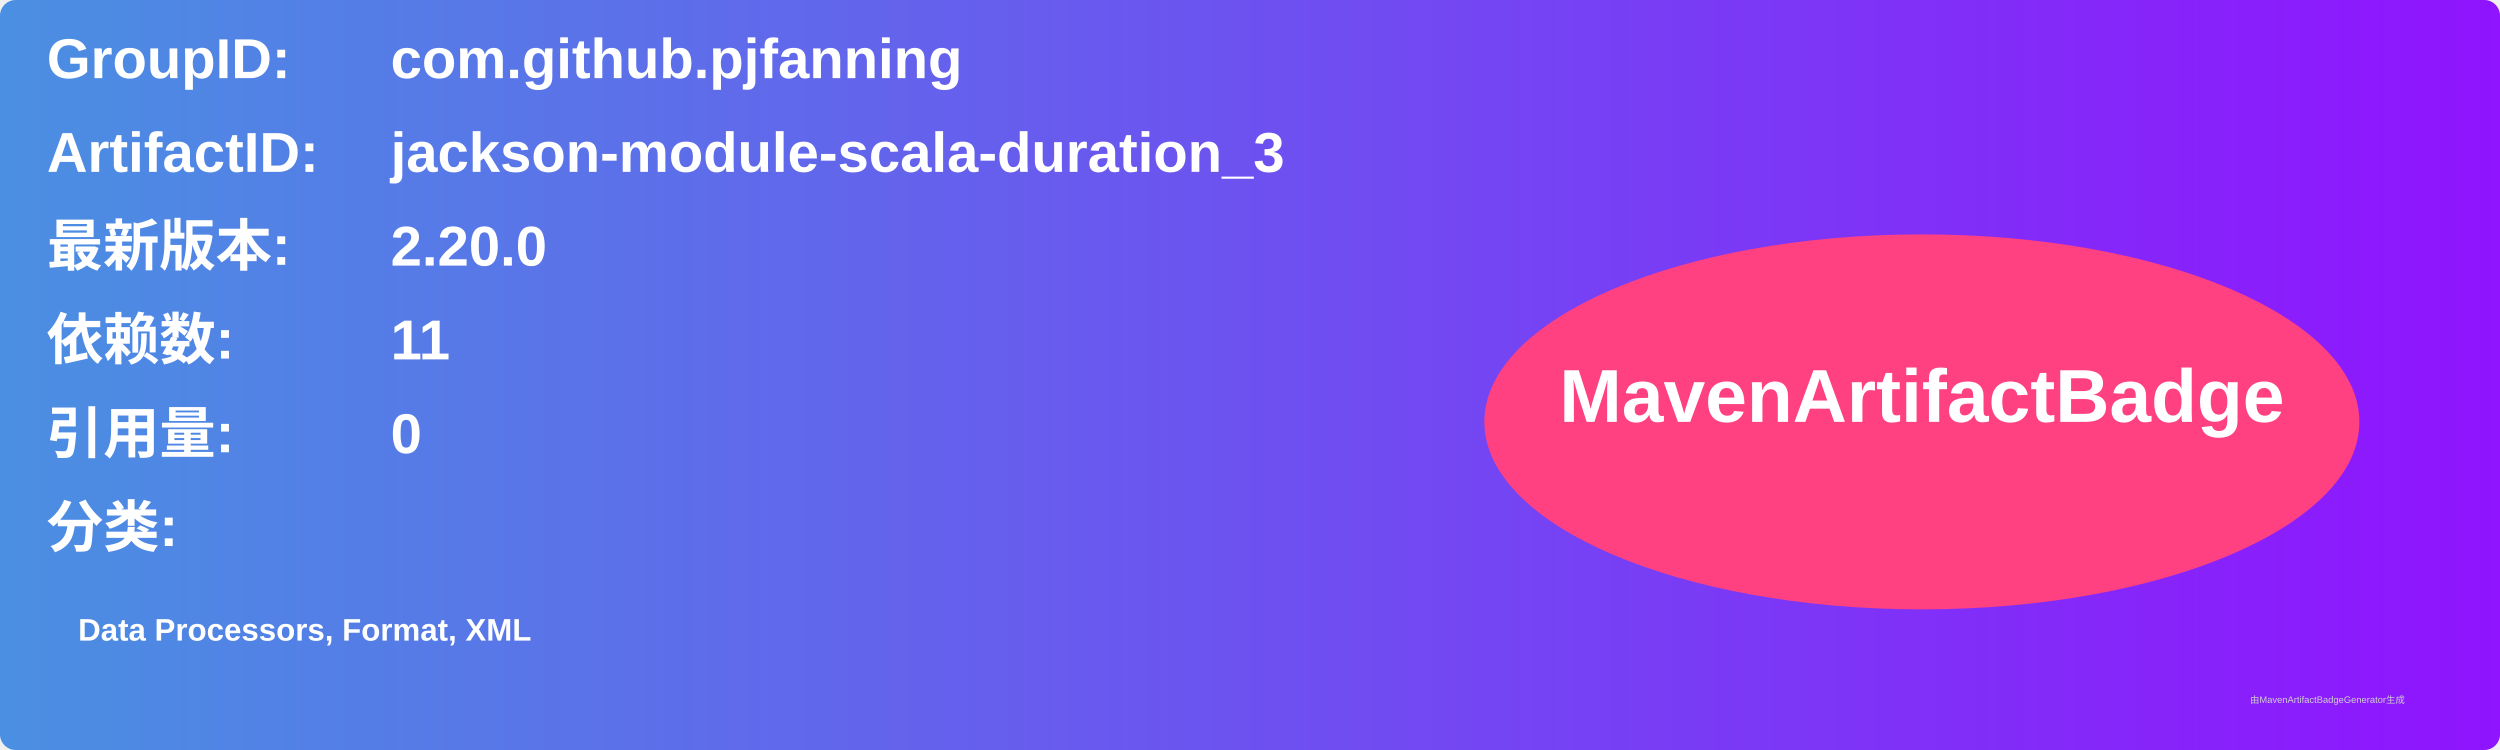
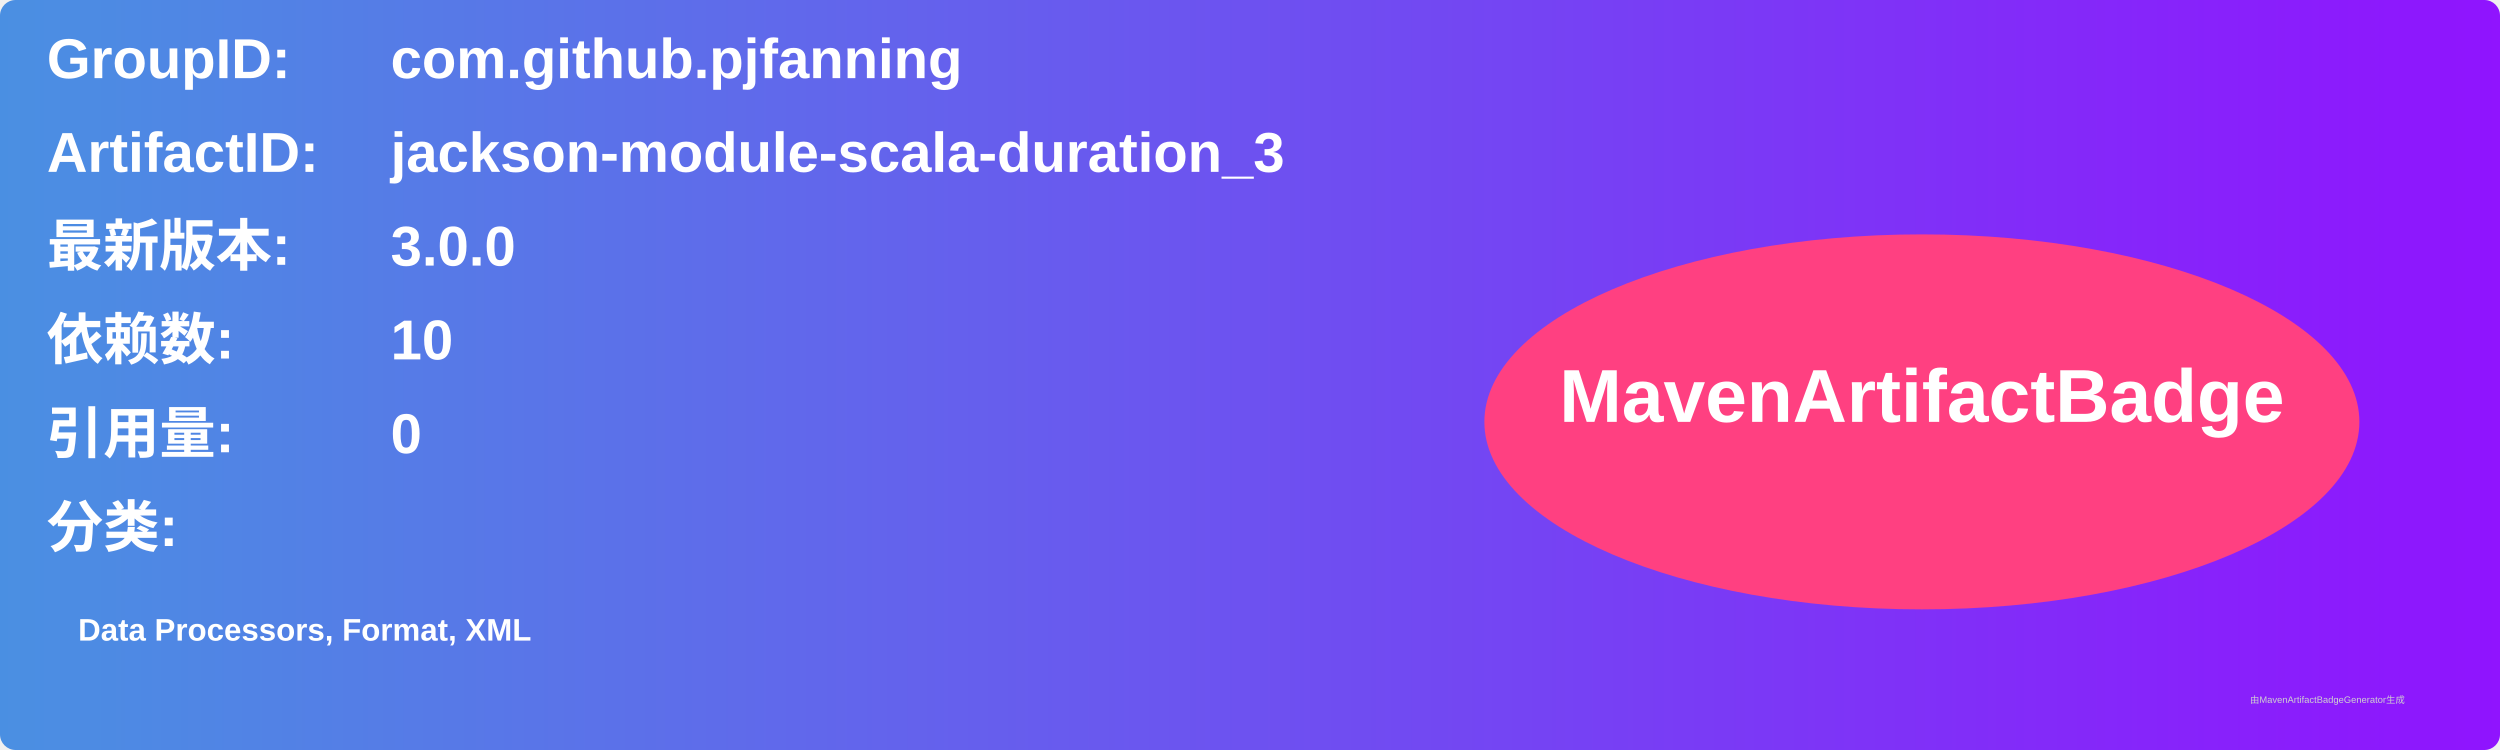
<svg xmlns="http://www.w3.org/2000/svg" width="800" height="240" viewBox="0 0 800 240">
  <linearGradient id="grad" x1="0%" y1="0%" x2="100%" y2="0%">
    <stop offset="0%" stop-color="#4a90e2" />
    <stop offset="100%" stop-color="#9013fe" />
  </linearGradient>
  <rect width="100%" height="100%" rx="5" ry="5" fill="url(#grad)" />
  <g transform="translate(15, 15)">
    <text x="0" y="10" font-family="Arial" font-size="18" fill="white" font-weight="bold" width="260">GroupID:</text>
    <text x="110" y="10" font-family="Arial" font-size="18" fill="white" font-weight="bold" width="460">com.github.pjfanning</text>
    <text x="0" y="40" font-family="Arial" font-size="18" fill="white" font-weight="bold" width="260">ArtifactID:</text>
    <text x="110" y="40" font-family="Arial" font-size="18" fill="white" font-weight="bold" width="460">jackson-module-scala-duration_3</text>
    <text x="0" y="70" font-family="Arial" font-size="18" fill="white" font-weight="bold">最新版本:</text>
    <text x="110" y="70" font-family="Arial" font-size="18" fill="white" font-weight="bold">
-       <tspan font-weight="bold">2.20.0</tspan>
+       <tspan font-weight="bold">3.0.0</tspan>
    </text>
    <text x="0" y="100" font-family="Arial" font-size="18" fill="white" font-weight="bold">依赖数: </text>
    <text x="110" y="100" font-family="Arial" font-size="18" fill="white">
-       <tspan font-weight="bold">11</tspan>
+       <tspan font-weight="bold">10</tspan>
    </text>
    <text x="0" y="130" font-family="Arial" font-size="18" fill="white" font-weight="bold">引用量: </text>
    <text x="110" y="130" font-family="Arial" font-size="18" fill="white">
      <tspan font-weight="bold">0</tspan>
    </text>
    <text x="0" y="160" font-family="Arial" font-size="18" fill="white" font-weight="bold">分类:</text>
    <text x="10" y="190" font-family="Arial" font-size="10" fill="white">
      <tspan font-weight="bold">Data Processors, Format, XML</tspan>
    </text>
    <ellipse cx="600" cy="120" rx="140" ry="60" fill="#ff4081" />
    <text x="600" y="120" text-anchor="middle" font-family="Arial" font-size="24" fill="white" font-weight="bold">MavenArtifactBadge</text>
  </g>
  <text x="720" y="225" font-family="Arial" font-size="3" fill="#d0d0d0">由MavenArtifactBadgeGenerator生成</text>
</svg>
